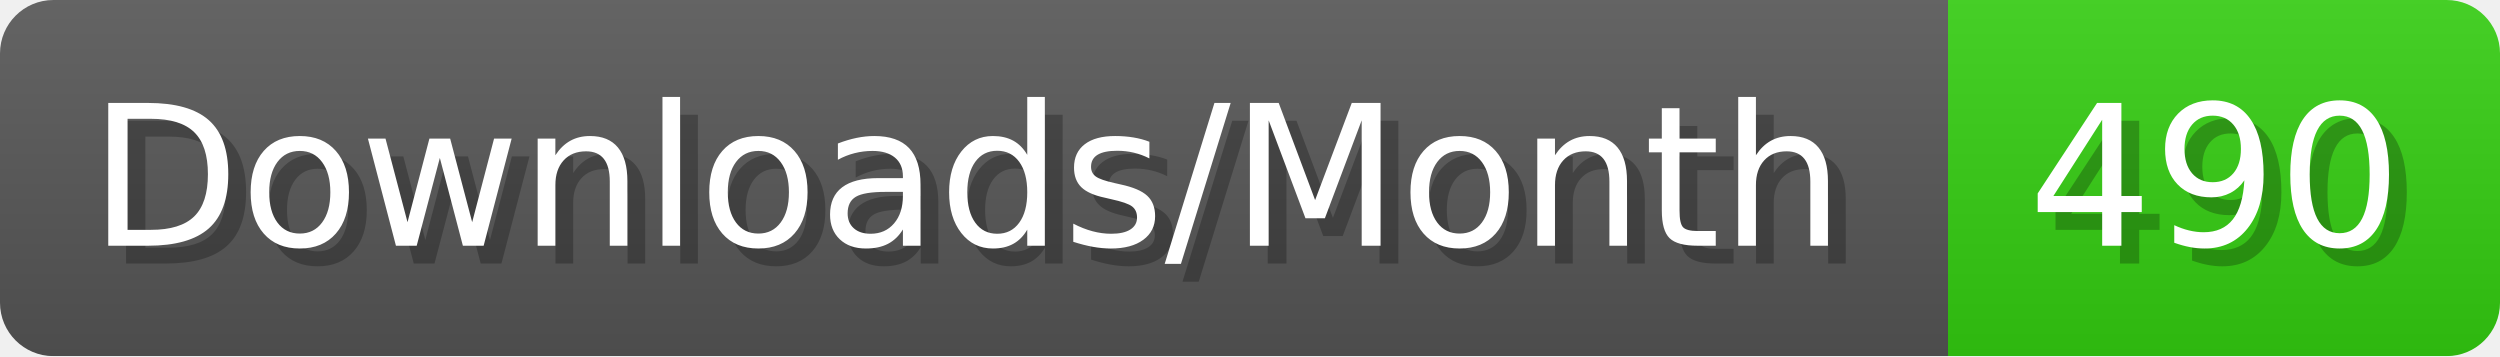
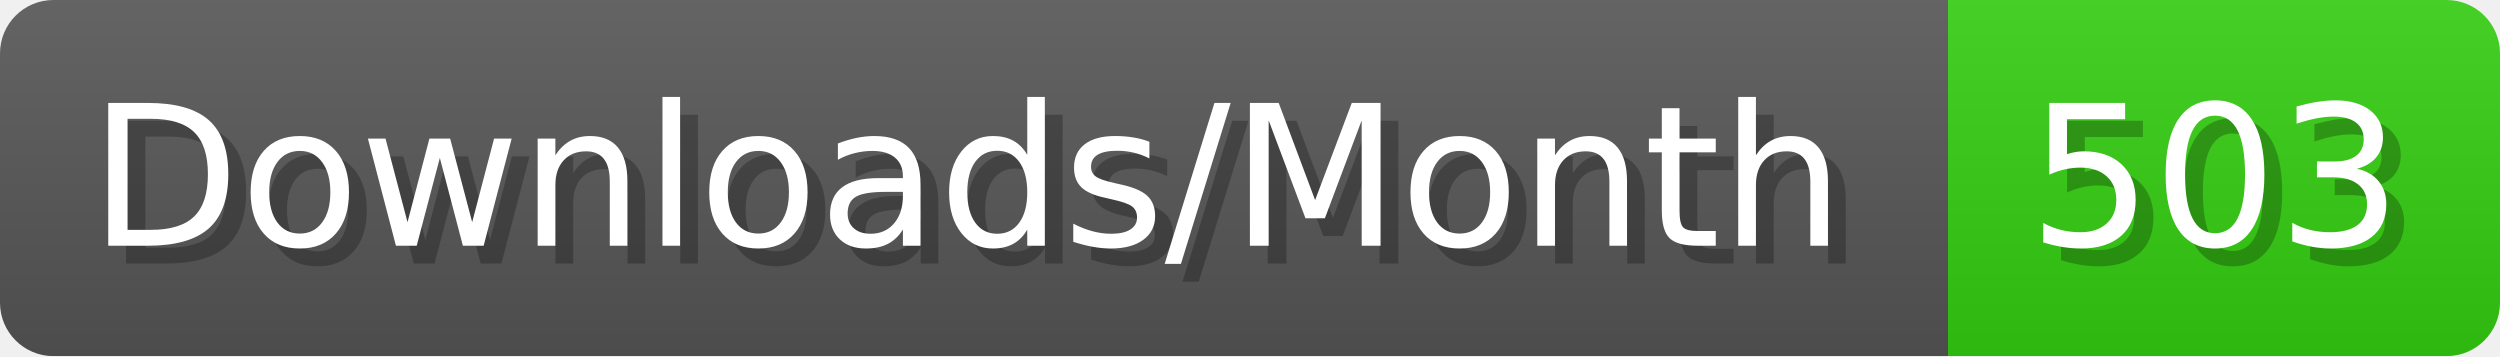
- <svg xmlns="http://www.w3.org/2000/svg" width="140.4" height="20" viewBox="0 0 1404 200" role="img" aria-label="Downloads/Month: 490">
+ <svg xmlns="http://www.w3.org/2000/svg" width="140.4" height="20" viewBox="0 0 1404 200" role="img" aria-label="Downloads/Month: 503">
  <linearGradient id="YlXUI" x2="0" y2="100%">
    <stop offset="0" stop-opacity=".1" stop-color="#EEE" />
    <stop offset="1" stop-opacity=".1" />
  </linearGradient>
  <mask id="JHhop">
    <rect width="1404" height="200" rx="30" fill="#FFF" />
  </mask>
  <g mask="url(#JHhop)">
    <rect width="1094" height="200" fill="#555" />
    <rect width="310" height="200" fill="#3C1" x="1094" />
    <rect width="1404" height="200" fill="url(#YlXUI)" />
  </g>
  <g aria-hidden="true" fill="#fff" text-anchor="start" font-family="Verdana,DejaVu Sans,sans-serif" font-size="110">
    <text x="60" y="148" textLength="994" fill="#000" opacity="0.25">Downloads/Month</text>
    <text x="50" y="138" textLength="994">Downloads/Month</text>
-     <text x="1149" y="148" textLength="210" fill="#000" opacity="0.25">490</text>
-     <text x="1139" y="138" textLength="210">490</text>
+     <text x="1149" y="148" textLength="210" fill="#000" opacity="0.25">503</text>
+     <text x="1139" y="138" textLength="210">503</text>
  </g>
</svg>
